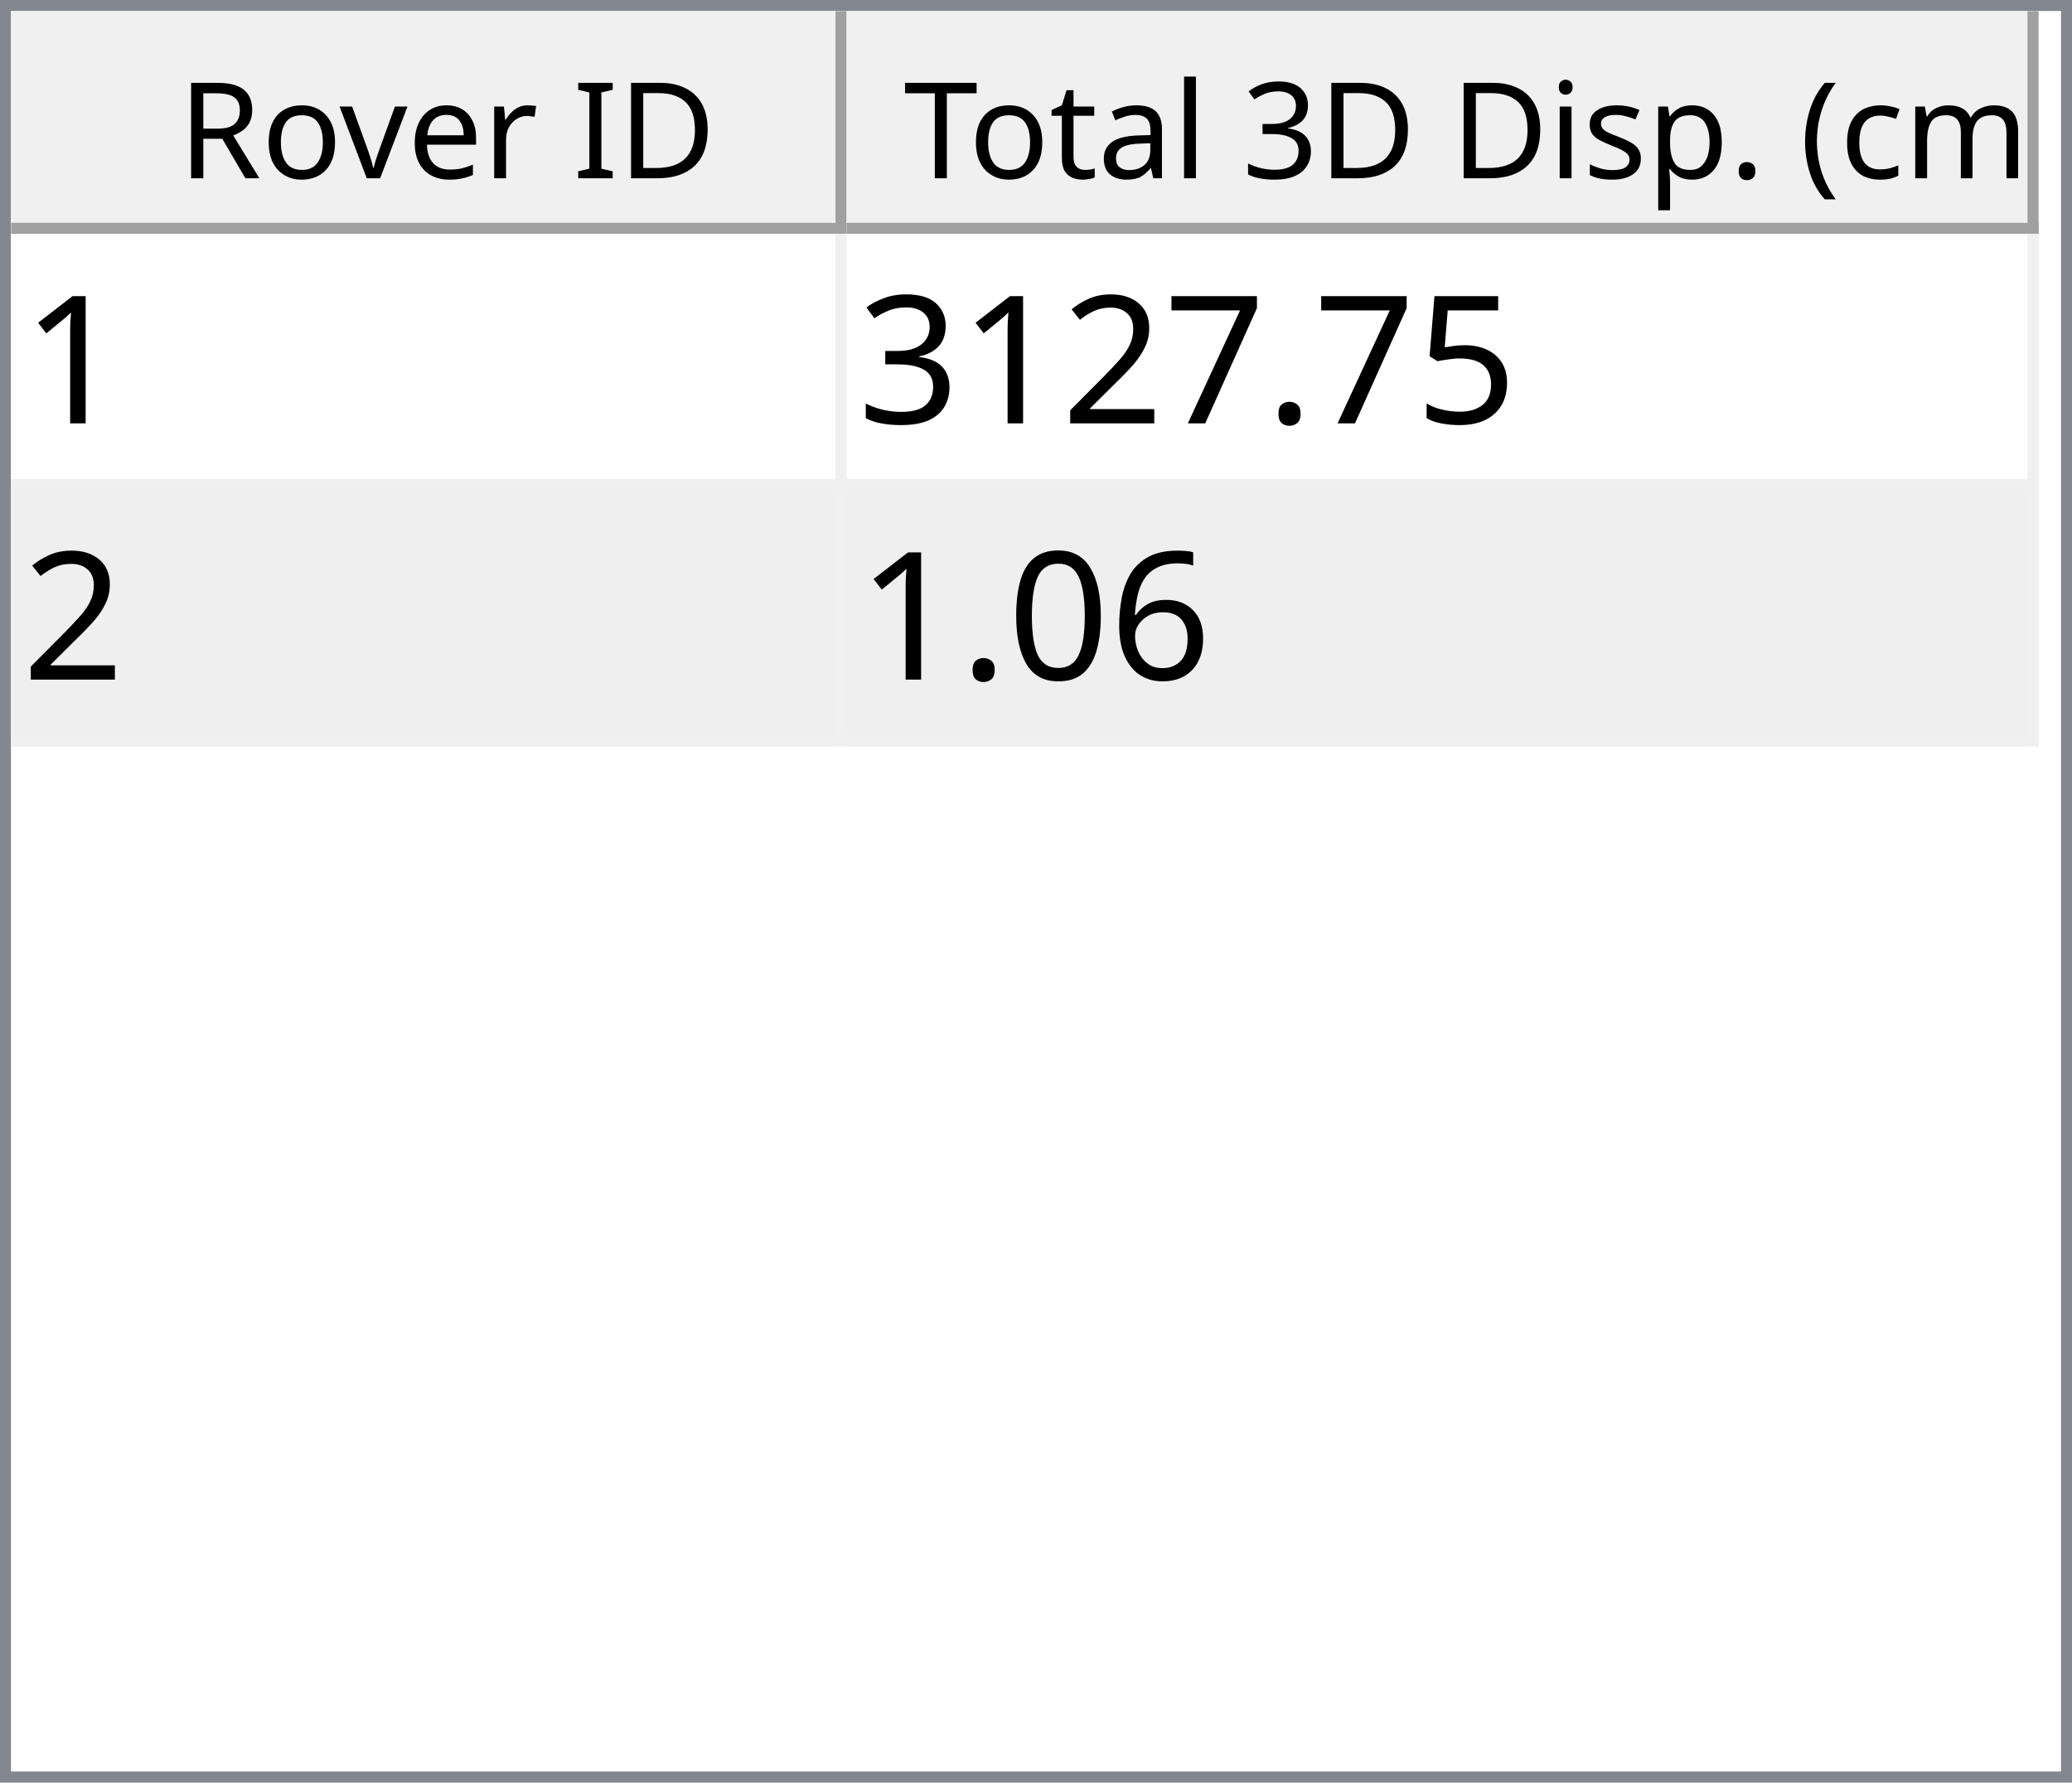
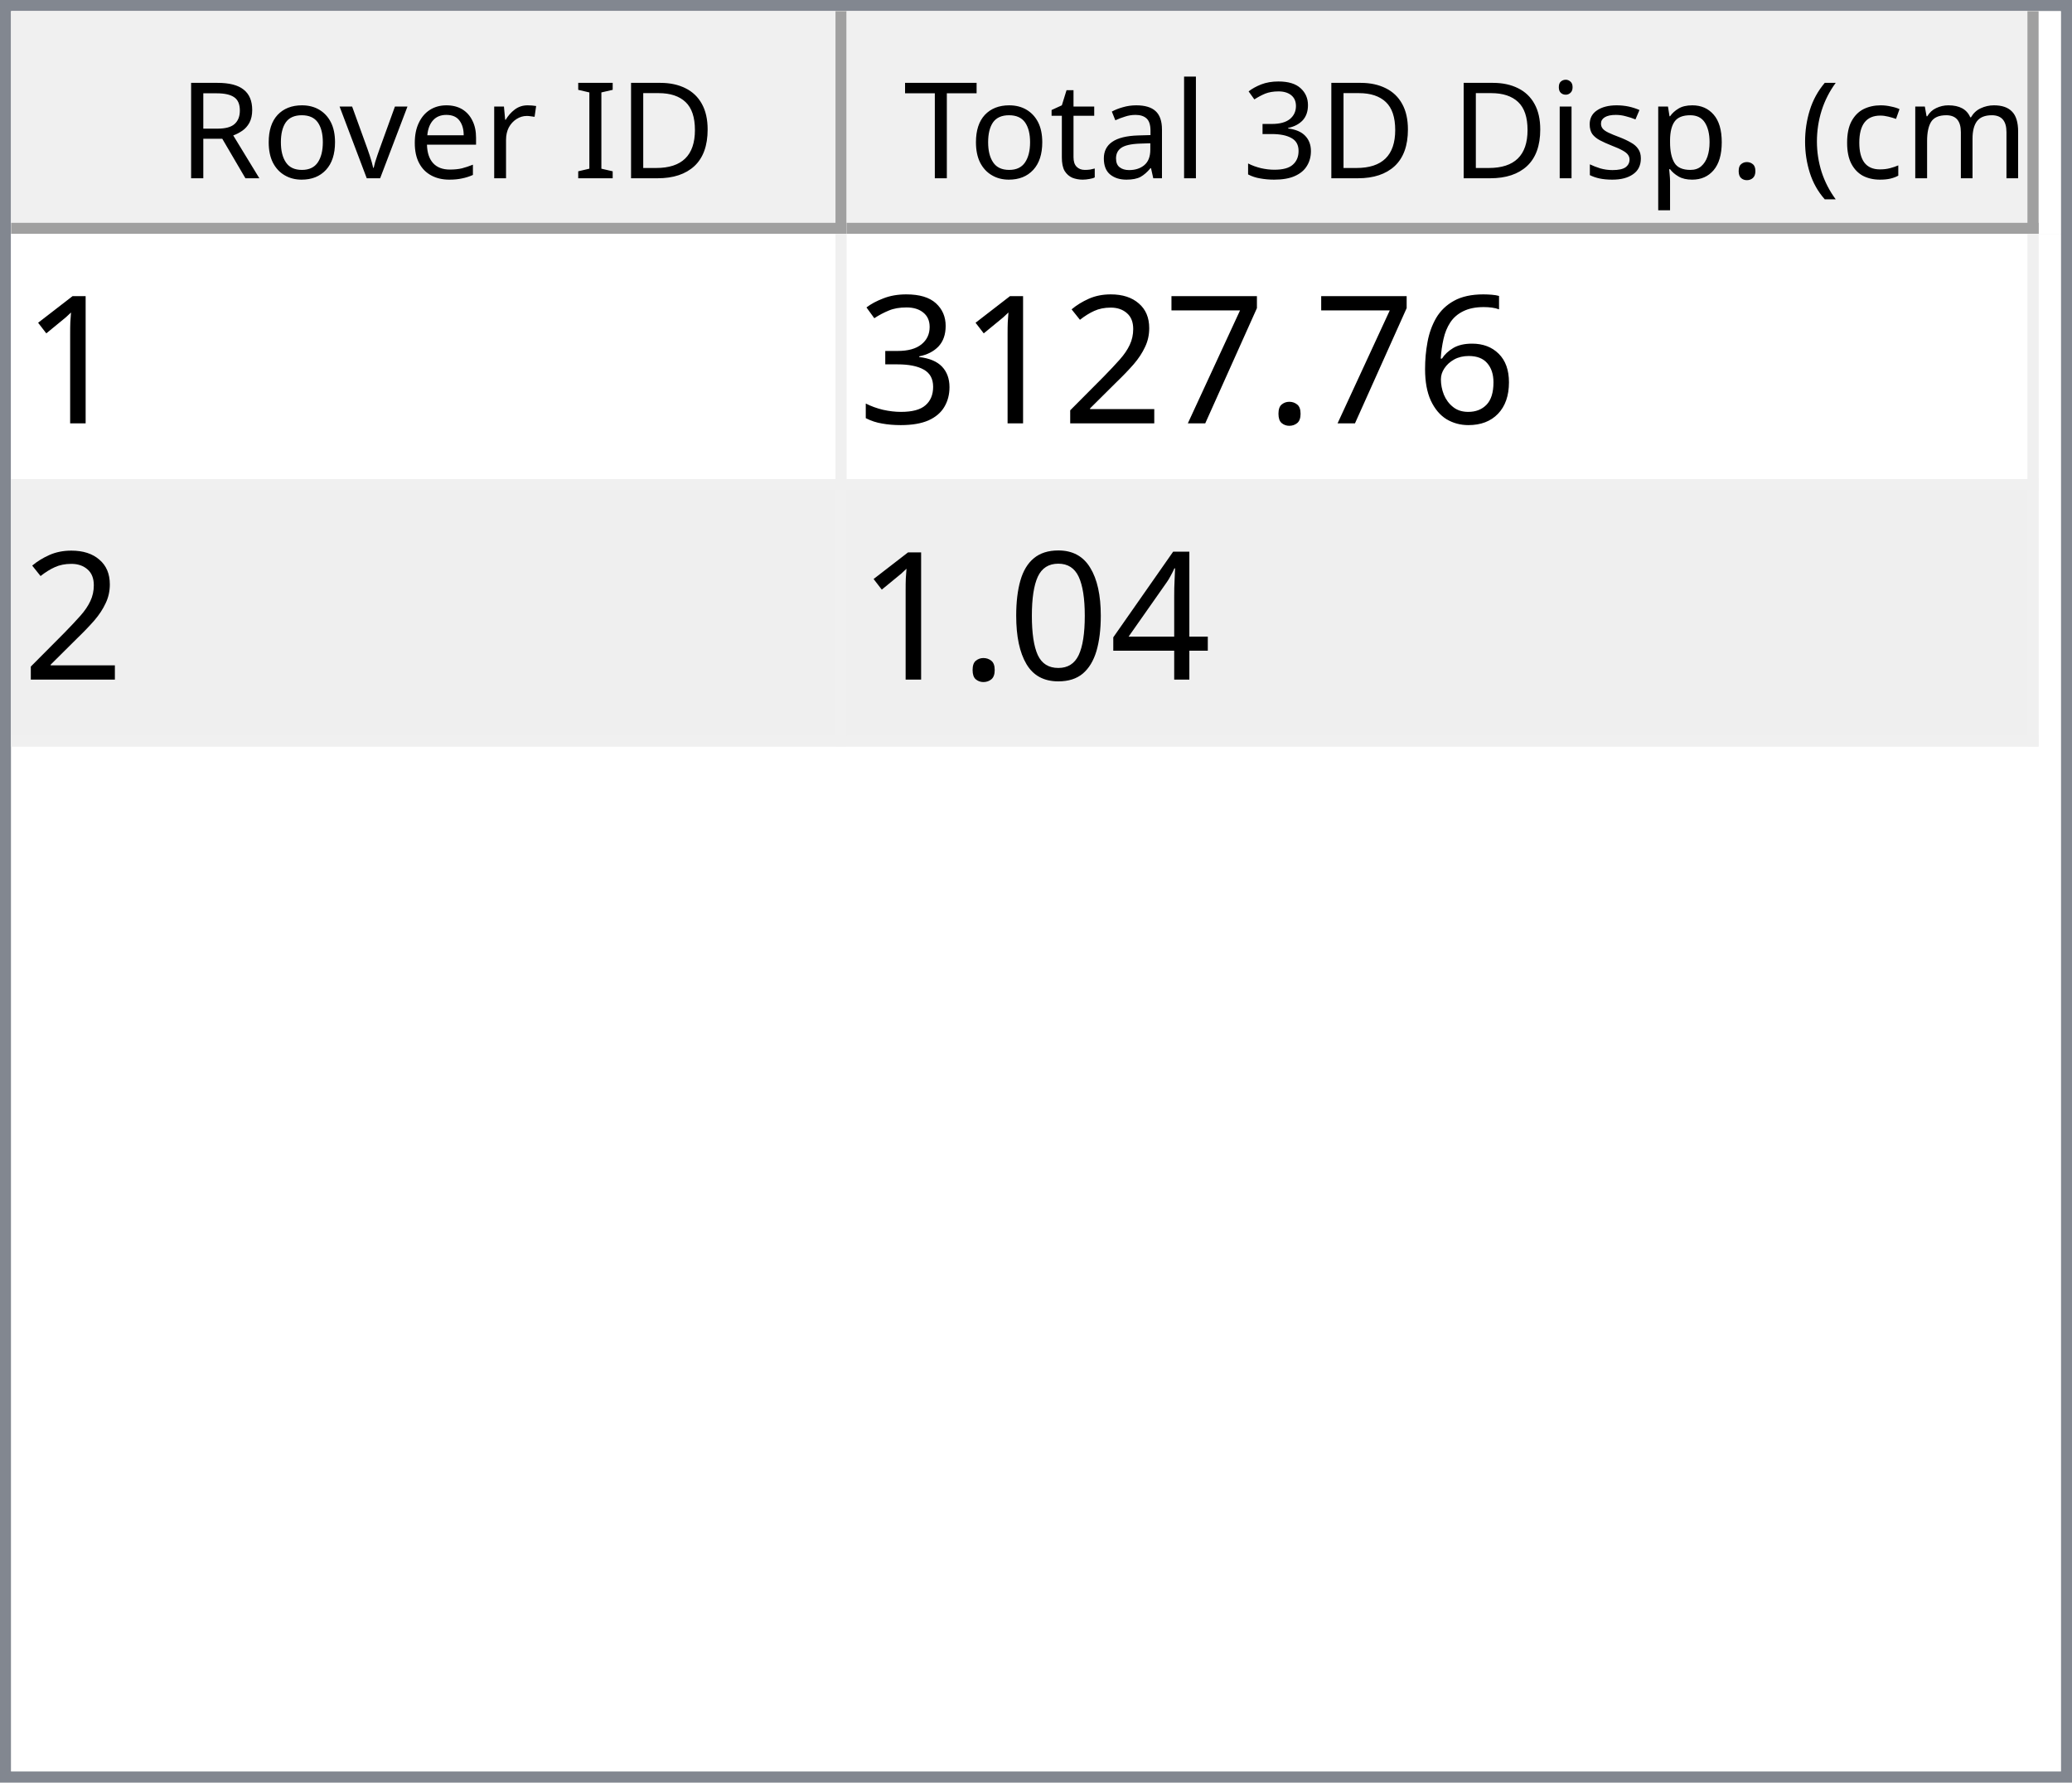
<svg xmlns="http://www.w3.org/2000/svg" style="fill-opacity:1; color-rendering:auto; color-interpolation:auto; text-rendering:auto; stroke:black; stroke-linecap:square; stroke-miterlimit:10; shape-rendering:auto; stroke-opacity:1; fill:black; stroke-dasharray:none; font-weight:normal; stroke-width:1; font-family:'Dialog'; font-style:normal; stroke-linejoin:miter; font-size:12px; stroke-dashoffset:0; image-rendering:auto;" width="186" height="160">
  <defs id="genericDefs" />
  <g>
    <defs id="defs1">
      <clipPath clipPathUnits="userSpaceOnUse" id="clipPath1">
        <path d="M0 0 L186 0 L186 160 L0 160 L0 0 Z" />
      </clipPath>
      <clipPath clipPathUnits="userSpaceOnUse" id="clipPath2">
        <path d="M0 0 L0 160 L186 160 L186 0 Z" />
      </clipPath>
      <clipPath clipPathUnits="userSpaceOnUse" id="clipPath3">
        <path d="M0 0 L0 20 L184 20 L184 0 Z" />
      </clipPath>
      <clipPath clipPathUnits="userSpaceOnUse" id="clipPath4">
        <path d="M0 0 L0 20 L75 20 L75 0 Z" />
      </clipPath>
      <clipPath clipPathUnits="userSpaceOnUse" id="clipPath5">
        <path d="M1 1 L1 19 L74 19 L74 1 Z" />
      </clipPath>
      <clipPath clipPathUnits="userSpaceOnUse" id="clipPath6">
        <path d="M0 0 L0 18 L73 18 L73 0 Z" />
      </clipPath>
      <clipPath clipPathUnits="userSpaceOnUse" id="clipPath7">
        <path d="M-0.5 -0.5 L-0.5 19.5 L74.5 19.5 L74.5 -0.5 Z" />
      </clipPath>
      <clipPath clipPathUnits="userSpaceOnUse" id="clipPath8">
        <path d="M0 0 L0 20 L107 20 L107 0 Z" />
      </clipPath>
      <clipPath clipPathUnits="userSpaceOnUse" id="clipPath9">
        <path d="M1 1 L1 19 L106 19 L106 1 Z" />
      </clipPath>
      <clipPath clipPathUnits="userSpaceOnUse" id="clipPath10">
        <path d="M0 0 L0 18 L105 18 L105 0 Z" />
      </clipPath>
      <clipPath clipPathUnits="userSpaceOnUse" id="clipPath11">
        <path d="M-0.5 -0.5 L-0.5 19.5 L106.5 19.5 L106.5 -0.5 Z" />
      </clipPath>
      <clipPath clipPathUnits="userSpaceOnUse" id="clipPath12">
        <path d="M0 0 L0 138 L184 138 L184 0 Z" />
      </clipPath>
      <clipPath clipPathUnits="userSpaceOnUse" id="clipPath13">
        <path d="M0 0 L0 46 L182 46 L182 0 Z" />
      </clipPath>
      <clipPath clipPathUnits="userSpaceOnUse" id="clipPath14">
        <path d="M-0.5 -0.5 L-0.5 45.5 L181.5 45.5 L181.5 -0.5 Z" />
      </clipPath>
      <clipPath clipPathUnits="userSpaceOnUse" id="clipPath15">
        <path d="M0 0 L0 22 L74 22 L74 0 Z" />
      </clipPath>
      <clipPath clipPathUnits="userSpaceOnUse" id="clipPath16">
        <path d="M0 0 L0 22 L106 22 L106 0 Z" />
      </clipPath>
      <font horiz-adv-x="64.551" id="font1">
        <font-face ascent="107.91" descent="25.098" units-per-em="100" style="font-style:normal; font-family:Segoe UI; font-weight:normal;" />
        <missing-glyph horiz-adv-x="64.551" d="M8.109 0 L8.109 68.266 L56.453 68.266 L56.453 0 L8.109 0 ZM15.328 7.234 L49.219 7.234 L49.219 61.031 L15.328 61.031 L15.328 7.234 Z" />
        <glyph unicode="D" horiz-adv-x="70.117" d="M9.188 0 L9.188 70.016 L28.516 70.016 Q65.531 70.016 65.531 35.891 Q65.531 19.672 55.25 9.836 Q44.969 0 27.734 0 L9.188 0 ZM17.391 62.594 L17.391 7.422 L27.828 7.422 Q41.609 7.422 49.273 14.797 Q56.938 22.172 56.938 35.688 Q56.938 62.594 28.328 62.594 L17.391 62.594 Z" />
        <glyph unicode="I" horiz-adv-x="26.611" d="M17.391 0 L9.188 0 L9.188 70.016 L17.391 70.016 L17.391 0 Z" />
        <glyph unicode=" " horiz-adv-x="27.393" d="" />
        <glyph unicode="r" horiz-adv-x="34.766" d="M34.188 41.891 Q32.078 43.5 28.125 43.5 Q23 43.5 19.555 38.672 Q16.109 33.844 16.109 25.484 L16.109 0 L8.109 0 L8.109 50 L16.109 50 L16.109 39.703 L16.312 39.703 Q18.016 44.969 21.531 47.922 Q25.047 50.875 29.391 50.875 Q32.516 50.875 34.188 50.203 L34.188 41.891 Z" />
        <glyph unicode="e" horiz-adv-x="52.295" d="M48.297 23 L12.984 23 Q13.188 14.656 17.484 10.109 Q21.781 5.562 29.297 5.562 Q37.75 5.562 44.828 11.141 L44.828 3.609 Q38.234 -1.172 27.391 -1.172 Q16.797 -1.172 10.742 5.641 Q4.688 12.453 4.688 24.812 Q4.688 36.469 11.305 43.82 Q17.922 51.172 27.734 51.172 Q37.547 51.172 42.922 44.828 Q48.297 38.484 48.297 27.203 L48.297 23 ZM40.094 29.781 Q40.047 36.719 36.75 40.578 Q33.453 44.438 27.594 44.438 Q21.922 44.438 17.969 40.383 Q14.016 36.328 13.094 29.781 L40.094 29.781 Z" />
        <glyph unicode="v" horiz-adv-x="47.9" d="M47.406 50 L27.484 0 L19.625 0 L0.688 50 L9.469 50 L22.172 13.672 Q23.578 9.672 23.922 6.688 L24.125 6.688 Q24.609 10.453 25.688 13.484 L38.969 50 L47.406 50 Z" />
        <glyph unicode="o" horiz-adv-x="58.594" d="M29 -1.172 Q17.922 -1.172 11.305 5.836 Q4.688 12.844 4.688 24.422 Q4.688 37.016 11.57 44.094 Q18.453 51.172 30.172 51.172 Q41.359 51.172 47.633 44.289 Q53.906 37.406 53.906 25.203 Q53.906 13.234 47.141 6.031 Q40.375 -1.172 29 -1.172 ZM29.594 44.438 Q21.875 44.438 17.383 39.188 Q12.891 33.938 12.891 24.703 Q12.891 15.828 17.43 10.695 Q21.969 5.562 29.594 5.562 Q37.359 5.562 41.531 10.594 Q45.703 15.625 45.703 24.906 Q45.703 34.281 41.531 39.359 Q37.359 44.438 29.594 44.438 Z" />
        <glyph unicode="R" horiz-adv-x="59.814" d="M59.375 0 L49.609 0 L37.891 19.625 Q36.281 22.359 34.766 24.289 Q33.25 26.219 31.664 27.438 Q30.078 28.656 28.25 29.219 Q26.422 29.781 24.125 29.781 L17.391 29.781 L17.391 0 L9.188 0 L9.188 70.016 L30.078 70.016 Q34.672 70.016 38.555 68.867 Q42.438 67.719 45.289 65.375 Q48.141 63.031 49.758 59.547 Q51.375 56.062 51.375 51.375 Q51.375 47.703 50.273 44.656 Q49.172 41.609 47.148 39.211 Q45.125 36.812 42.266 35.133 Q39.406 33.453 35.844 32.516 L35.844 32.328 Q37.594 31.547 38.891 30.547 Q40.188 29.547 41.359 28.18 Q42.531 26.812 43.68 25.078 Q44.828 23.344 46.234 21.047 L59.375 0 ZM17.391 62.594 L17.391 37.203 L28.516 37.203 Q31.594 37.203 34.203 38.133 Q36.812 39.062 38.719 40.797 Q40.625 42.531 41.703 45.047 Q42.781 47.562 42.781 50.688 Q42.781 56.297 39.141 59.445 Q35.5 62.594 28.609 62.594 L17.391 62.594 Z" />
        <glyph unicode=")" horiz-adv-x="30.176" d="M8.297 -15.922 L1.172 -15.922 Q16.406 2.344 16.406 26.812 Q16.406 51.469 1.078 70.016 L8.297 70.016 Q23.531 52.156 23.531 26.703 Q23.531 1.375 8.297 -15.922 Z" />
        <glyph unicode="m" horiz-adv-x="86.133" d="M79.109 0 L71.094 0 L71.094 28.719 Q71.094 37.016 68.531 40.727 Q65.969 44.438 59.906 44.438 Q54.781 44.438 51.195 39.75 Q47.609 35.062 47.609 28.516 L47.609 0 L39.594 0 L39.594 29.688 Q39.594 44.438 28.219 44.438 Q22.953 44.438 19.531 40.016 Q16.109 35.594 16.109 28.516 L16.109 0 L8.109 0 L8.109 50 L16.109 50 L16.109 42.094 L16.312 42.094 Q21.625 51.172 31.844 51.172 Q36.969 51.172 40.773 48.312 Q44.578 45.453 46 40.828 Q51.562 51.172 62.594 51.172 Q79.109 51.172 79.109 30.812 L79.109 0 Z" />
        <glyph unicode="c" horiz-adv-x="46.191" d="M42.188 2.297 Q36.422 -1.172 28.516 -1.172 Q17.828 -1.172 11.258 5.789 Q4.688 12.75 4.688 23.828 Q4.688 36.188 11.766 43.68 Q18.844 51.172 30.672 51.172 Q37.25 51.172 42.281 48.734 L42.281 40.531 Q36.719 44.438 30.375 44.438 Q22.703 44.438 17.797 38.945 Q12.891 33.453 12.891 24.516 Q12.891 15.719 17.508 10.641 Q22.125 5.562 29.891 5.562 Q36.422 5.562 42.188 9.906 L42.188 2.297 Z" />
        <glyph unicode="(" horiz-adv-x="30.176" d="M29.109 -15.922 L21.969 -15.922 Q6.844 1.375 6.844 26.703 Q6.844 52.156 21.969 70.016 L29.203 70.016 Q13.875 51.469 13.875 26.812 Q13.875 2.344 29.109 -15.922 Z" />
        <glyph unicode="." horiz-adv-x="21.68" d="M10.891 -1.078 Q8.641 -1.078 7.055 0.539 Q5.469 2.156 5.469 4.391 Q5.469 6.641 7.055 8.273 Q8.641 9.906 10.891 9.906 Q13.188 9.906 14.797 8.273 Q16.406 6.641 16.406 4.391 Q16.406 2.156 14.797 0.539 Q13.188 -1.078 10.891 -1.078 Z" />
        <glyph unicode="p" horiz-adv-x="58.789" d="M16.312 7.234 L16.109 7.234 L16.109 -23 L8.109 -23 L8.109 50 L16.109 50 L16.109 41.219 L16.312 41.219 Q22.219 51.172 33.594 51.172 Q43.266 51.172 48.688 44.461 Q54.109 37.75 54.109 26.469 Q54.109 13.922 48 6.375 Q41.891 -1.172 31.297 -1.172 Q21.578 -1.172 16.312 7.234 ZM16.109 27.391 L16.109 20.406 Q16.109 14.203 20.141 9.883 Q24.172 5.562 30.375 5.562 Q37.641 5.562 41.773 11.133 Q45.906 16.703 45.906 26.609 Q45.906 34.969 42.047 39.703 Q38.188 44.438 31.594 44.438 Q24.609 44.438 20.359 39.578 Q16.109 34.719 16.109 27.391 Z" />
        <glyph unicode="s" horiz-adv-x="42.432" d="M5.078 1.812 L5.078 10.406 Q11.625 5.562 19.484 5.562 Q30.031 5.562 30.031 12.594 Q30.031 14.594 29.125 15.992 Q28.219 17.391 26.68 18.461 Q25.141 19.531 23.07 20.383 Q21 21.234 18.609 22.172 Q15.281 23.484 12.766 24.828 Q10.25 26.172 8.57 27.859 Q6.891 29.547 6.031 31.695 Q5.172 33.844 5.172 36.719 Q5.172 40.234 6.789 42.945 Q8.406 45.656 11.086 47.484 Q13.766 49.312 17.211 50.242 Q20.656 51.172 24.312 51.172 Q30.812 51.172 35.938 48.922 L35.938 40.828 Q30.422 44.438 23.25 44.438 Q21 44.438 19.195 43.922 Q17.391 43.406 16.094 42.477 Q14.797 41.547 14.086 40.258 Q13.375 38.969 13.375 37.406 Q13.375 35.453 14.086 34.133 Q14.797 32.812 16.164 31.789 Q17.531 30.766 19.484 29.938 Q21.438 29.109 23.922 28.125 Q27.25 26.859 29.883 25.516 Q32.516 24.172 34.375 22.484 Q36.234 20.797 37.234 18.602 Q38.234 16.406 38.234 13.375 Q38.234 9.672 36.602 6.938 Q34.969 4.203 32.234 2.398 Q29.5 0.594 25.93 -0.289 Q22.359 -1.172 18.453 -1.172 Q10.75 -1.172 5.078 1.812 Z" />
        <glyph unicode="i" horiz-adv-x="24.219" d="M12.203 62.703 Q10.062 62.703 8.547 64.164 Q7.031 65.625 7.031 67.875 Q7.031 70.125 8.547 71.609 Q10.062 73.094 12.203 73.094 Q14.406 73.094 15.945 71.609 Q17.484 70.125 17.484 67.875 Q17.484 65.719 15.945 64.211 Q14.406 62.703 12.203 62.703 ZM16.109 0 L8.109 0 L8.109 50 L16.109 50 L16.109 0 Z" />
        <glyph unicode="3" horiz-adv-x="53.906" d="M46.531 19.828 Q46.531 15.094 44.75 11.211 Q42.969 7.328 39.719 4.57 Q36.469 1.812 31.93 0.297 Q27.391 -1.219 21.922 -1.219 Q11.922 -1.219 6 2.594 L6 11.188 Q13.094 5.609 22.219 5.609 Q25.875 5.609 28.828 6.539 Q31.781 7.469 33.906 9.227 Q36.031 10.984 37.18 13.477 Q38.328 15.969 38.328 19.094 Q38.328 32.812 18.797 32.812 L12.984 32.812 L12.984 39.594 L18.5 39.594 Q35.797 39.594 35.797 52.484 Q35.797 64.406 22.609 64.406 Q15.188 64.406 8.688 59.422 L8.688 67.188 Q15.375 71.188 24.609 71.188 Q29 71.188 32.57 69.969 Q36.141 68.75 38.68 66.555 Q41.219 64.359 42.609 61.281 Q44 58.203 44 54.5 Q44 40.672 30.031 36.719 L30.031 36.531 Q33.594 36.141 36.625 34.797 Q39.656 33.453 41.852 31.305 Q44.047 29.156 45.289 26.25 Q46.531 23.344 46.531 19.828 Z" />
        <glyph unicode="l" horiz-adv-x="24.219" d="M16.109 0 L8.109 0 L8.109 74.031 L16.109 74.031 L16.109 0 Z" />
        <glyph unicode="a" horiz-adv-x="50.879" d="M43.891 0 L35.891 0 L35.891 7.812 L35.688 7.812 Q30.469 -1.172 20.312 -1.172 Q12.844 -1.172 8.617 2.781 Q4.391 6.734 4.391 13.281 Q4.391 27.297 20.906 29.594 L35.891 31.688 Q35.891 44.438 25.594 44.438 Q16.547 44.438 9.281 38.281 L9.281 46.484 Q16.656 51.172 26.266 51.172 Q43.891 51.172 43.891 32.516 L43.891 0 ZM35.891 25.297 L23.828 23.641 Q18.266 22.859 15.43 20.875 Q12.594 18.891 12.594 13.875 Q12.594 10.203 15.211 7.883 Q17.828 5.562 22.172 5.562 Q28.125 5.562 32.008 9.742 Q35.891 13.922 35.891 20.312 L35.891 25.297 Z" />
        <glyph unicode="t" horiz-adv-x="33.887" d="M31.297 0.484 Q28.469 -1.078 23.828 -1.078 Q10.688 -1.078 10.688 13.578 L10.688 43.172 L2.094 43.172 L2.094 50 L10.688 50 L10.688 62.203 L18.703 64.797 L18.703 50 L31.297 50 L31.297 43.172 L18.703 43.172 L18.703 14.984 Q18.703 9.969 20.414 7.82 Q22.125 5.672 26.078 5.672 Q29.109 5.672 31.297 7.328 L31.297 0.484 Z" />
        <glyph unicode="T" horiz-adv-x="52.393" d="M50.594 62.594 L30.375 62.594 L30.375 0 L22.172 0 L22.172 62.594 L2 62.594 L2 70.016 L50.594 70.016 L50.594 62.594 Z" />
      </font>
      <font horiz-adv-x="75.0" id="font2">
        <font-face ascent="100.537" descent="21.973" units-per-em="100" style="font-style:normal; font-family:sans-serif; font-weight:normal;" />
        <missing-glyph horiz-adv-x="75.0" d="M12.5 0 L12.5 62.5 L62.5 62.5 L62.5 0 L12.5 0 ZM14.062 1.562 L60.938 1.562 L60.938 60.938 L14.062 60.938 L14.062 1.562 Z" />
        <glyph unicode="1" horiz-adv-x="55.615" d="M37.25 0 L28.469 0 L28.469 56 Q25.297 52.984 20.141 49.953 Q14.984 46.922 10.891 45.406 L10.891 53.906 Q18.266 57.375 23.781 62.305 Q29.297 67.234 31.594 71.875 L37.25 71.875 L37.25 0 Z" />
-         <glyph unicode="5" horiz-adv-x="55.615" d="M4.156 18.75 L13.375 19.531 Q14.406 12.797 18.141 9.398 Q21.875 6 27.156 6 Q33.5 6 37.891 10.789 Q42.281 15.578 42.281 23.484 Q42.281 31 38.062 35.352 Q33.844 39.703 27 39.703 Q22.75 39.703 19.336 37.773 Q15.922 35.844 13.969 32.766 L5.719 33.844 L12.641 70.609 L48.25 70.609 L48.25 62.203 L19.672 62.203 L15.828 42.969 Q22.266 47.469 29.344 47.469 Q38.719 47.469 45.164 40.969 Q51.609 34.469 51.609 24.266 Q51.609 14.547 45.953 7.469 Q39.062 -1.219 27.156 -1.219 Q17.391 -1.219 11.211 4.25 Q5.031 9.719 4.156 18.75 Z" />
+         <glyph unicode="6" horiz-adv-x="55.615" d="M49.75 54.047 L41.016 53.375 Q39.844 58.547 37.703 60.891 Q34.125 64.656 28.906 64.656 Q24.703 64.656 21.531 62.312 Q17.391 59.281 14.992 53.469 Q12.594 47.656 12.5 36.922 Q15.672 41.75 20.266 44.094 Q24.859 46.438 29.891 46.438 Q38.672 46.438 44.852 39.969 Q51.031 33.5 51.031 23.25 Q51.031 16.5 48.125 10.719 Q45.219 4.938 40.141 1.859 Q35.062 -1.219 28.609 -1.219 Q17.625 -1.219 10.695 6.859 Q3.766 14.938 3.766 33.5 Q3.766 54.25 11.422 63.672 Q18.109 71.875 29.438 71.875 Q37.891 71.875 43.289 67.141 Q48.688 62.406 49.75 54.047 ZM13.875 23.188 Q13.875 18.656 15.797 14.508 Q17.719 10.359 21.188 8.18 Q24.656 6 28.469 6 Q34.031 6 38.039 10.492 Q42.047 14.984 42.047 22.703 Q42.047 30.125 38.086 34.398 Q34.125 38.672 28.125 38.672 Q22.172 38.672 18.023 34.398 Q13.875 30.125 13.875 23.188 Z" />
        <glyph unicode="." horiz-adv-x="27.783" d="M9.078 0 L9.078 10.016 L19.094 10.016 L19.094 0 L9.078 0 Z" />
        <glyph unicode="7" horiz-adv-x="55.615" d="M4.734 62.203 L4.734 70.656 L51.078 70.656 L51.078 63.812 Q44.234 56.547 37.523 44.484 Q30.812 32.422 27.156 19.672 Q24.516 10.688 23.781 0 L14.75 0 Q14.891 8.453 18.062 20.414 Q21.234 32.375 27.172 43.484 Q33.109 54.594 39.797 62.203 L4.734 62.203 Z" />
        <glyph unicode="2" horiz-adv-x="55.615" d="M50.344 8.453 L50.344 0 L3.031 0 Q2.938 3.172 4.047 6.109 Q5.859 10.938 9.836 15.625 Q13.812 20.312 21.344 26.469 Q33.016 36.031 37.117 41.625 Q41.219 47.219 41.219 52.203 Q41.219 57.422 37.477 61.008 Q33.734 64.594 27.734 64.594 Q21.391 64.594 17.578 60.789 Q13.766 56.984 13.719 50.25 L4.688 51.172 Q5.609 61.281 11.664 66.578 Q17.719 71.875 27.938 71.875 Q38.234 71.875 44.242 66.164 Q50.25 60.453 50.25 52 Q50.25 47.703 48.492 43.555 Q46.734 39.406 42.656 34.812 Q38.578 30.219 29.109 22.219 Q21.188 15.578 18.945 13.211 Q16.703 10.844 15.234 8.453 L50.344 8.453 Z" />
        <glyph unicode="3" horiz-adv-x="55.615" d="M4.203 18.891 L12.984 20.062 Q14.5 12.594 18.141 9.297 Q21.781 6 27 6 Q33.203 6 37.477 10.297 Q41.75 14.594 41.75 20.953 Q41.75 27 37.797 30.93 Q33.844 34.859 27.734 34.859 Q25.25 34.859 21.531 33.891 L22.516 41.609 Q23.391 41.5 23.922 41.5 Q29.547 41.5 34.039 44.43 Q38.531 47.359 38.531 53.469 Q38.531 58.297 35.258 61.477 Q31.984 64.656 26.812 64.656 Q21.688 64.656 18.266 61.43 Q14.844 58.203 13.875 51.766 L5.078 53.328 Q6.688 62.156 12.398 67.016 Q18.109 71.875 26.609 71.875 Q32.469 71.875 37.398 69.359 Q42.328 66.844 44.945 62.5 Q47.562 58.156 47.562 53.266 Q47.562 48.641 45.07 44.828 Q42.578 41.016 37.703 38.766 Q44.047 37.312 47.562 32.695 Q51.078 28.078 51.078 21.141 Q51.078 11.766 44.242 5.25 Q37.406 -1.266 26.953 -1.266 Q17.531 -1.266 11.305 4.352 Q5.078 9.969 4.203 18.891 Z" />
-         <glyph unicode="6" horiz-adv-x="55.615" d="M49.75 54.047 L41.016 53.375 Q39.844 58.547 37.703 60.891 Q34.125 64.656 28.906 64.656 Q24.703 64.656 21.531 62.312 Q17.391 59.281 14.992 53.469 Q12.594 47.656 12.5 36.922 Q15.672 41.75 20.266 44.094 Q24.859 46.438 29.891 46.438 Q38.672 46.438 44.852 39.969 Q51.031 33.5 51.031 23.25 Q51.031 16.5 48.125 10.719 Q45.219 4.938 40.141 1.859 Q35.062 -1.219 28.609 -1.219 Q17.625 -1.219 10.695 6.859 Q3.766 14.938 3.766 33.5 Q3.766 54.25 11.422 63.672 Q18.109 71.875 29.438 71.875 Q37.891 71.875 43.289 67.141 Q48.688 62.406 49.75 54.047 ZM13.875 23.188 Q13.875 18.656 15.797 14.508 Q17.719 10.359 21.188 8.18 Q24.656 6 28.469 6 Q34.031 6 38.039 10.492 Q42.047 14.984 42.047 22.703 Q42.047 30.125 38.086 34.398 Q34.125 38.672 28.125 38.672 Q22.172 38.672 18.023 34.398 Q13.875 30.125 13.875 23.188 Z" />
+         <glyph unicode="4" horiz-adv-x="55.615" d="M32.328 0 L32.328 17.141 L1.266 17.141 L1.266 25.203 L33.938 71.578 L41.109 71.578 L41.109 25.203 L50.781 25.203 L50.781 17.141 L41.109 17.141 L41.109 0 L32.328 0 ZM32.328 25.203 L32.328 57.469 L9.906 25.203 L32.328 25.203 Z" />
        <glyph unicode="0" horiz-adv-x="55.615" d="M4.156 35.297 Q4.156 48 6.766 55.742 Q9.375 63.484 14.523 67.68 Q19.672 71.875 27.484 71.875 Q33.25 71.875 37.594 69.555 Q41.938 67.234 44.773 62.867 Q47.609 58.5 49.219 52.227 Q50.828 45.953 50.828 35.297 Q50.828 22.703 48.242 14.969 Q45.656 7.234 40.508 3.008 Q35.359 -1.219 27.484 -1.219 Q17.141 -1.219 11.234 6.203 Q4.156 15.141 4.156 35.297 ZM13.188 35.297 Q13.188 17.672 17.312 11.836 Q21.438 6 27.484 6 Q33.547 6 37.672 11.859 Q41.797 17.719 41.797 35.297 Q41.797 52.984 37.672 58.789 Q33.547 64.594 27.391 64.594 Q21.344 64.594 17.719 59.469 Q13.188 52.938 13.188 35.297 Z" />
      </font>
    </defs>
    <g style="fill:white; stroke:white;">
      <rect x="0" y="0" width="186" style="clip-path:url(#clipPath1); stroke:none;" height="160" />
    </g>
    <g style="fill:white; text-rendering:optimizeSpeed; color-rendering:optimizeSpeed; image-rendering:optimizeSpeed; shape-rendering:crispEdges; stroke:white; color-interpolation:sRGB;">
      <rect x="0" width="186" height="160" y="0" style="stroke:none;" />
      <path style="stroke:none;" d="M0 160 L186 160 L186 0 L0 0 Z" />
    </g>
    <g style="fill:rgb(240,240,240); font-family:'Segoe UI'; stroke:rgb(240,240,240);">
      <rect x="0" y="0" width="186" style="clip-path:url(#clipPath2); stroke:none;" height="160" />
    </g>
    <g style="fill:rgb(130,135,144); font-family:'Segoe UI'; stroke:rgb(130,135,144);">
      <path d="M0 0 L186 0 L186 160 L0 160 L0 0 ZM1 1 L185 1 L185 159 L1 159 L1 1 Z" style="fill-rule:evenodd; clip-path:url(#clipPath2); stroke:none;" />
    </g>
    <g style="fill:white; font-family:'Segoe UI'; stroke:white;" transform="translate(1,1)">
      <rect x="0" y="0" width="184" style="clip-path:url(#clipPath3); stroke:none;" height="20" />
    </g>
    <g style="fill:rgb(240,240,240); font-family:'Segoe UI'; stroke:rgb(240,240,240);" transform="translate(1,1)">
      <rect x="0" y="0" width="75" style="clip-path:url(#clipPath4); stroke:none;" height="20" />
    </g>
    <g style="font-family:'Segoe UI';" transform="translate(2,2)">
      <text x="14" xml:space="preserve" y="14" style="clip-path:url(#clipPath6); stroke:none;">Rover ID</text>
    </g>
    <g style="fill:rgb(160,160,160); font-family:'Segoe UI'; stroke:rgb(160,160,160); stroke-linejoin:bevel;" transform="translate(1.5,1.5)">
      <line x1="74" x2="74" y1="0" style="fill:none; clip-path:url(#clipPath7);" y2="19" />
    </g>
    <g style="fill:rgb(160,160,160); font-family:'Segoe UI'; stroke:rgb(160,160,160); stroke-linejoin:bevel;" transform="matrix(1,0,0,1,1,1) translate(0.5,0.5)">
      <line x1="0" x2="74" y1="19" style="fill:none; clip-path:url(#clipPath7);" y2="19" />
    </g>
    <g style="fill:rgb(240,240,240); font-family:'Segoe UI'; stroke:rgb(240,240,240);" transform="translate(76,1)">
      <rect x="0" y="0" width="107" style="clip-path:url(#clipPath8); stroke:none;" height="20" />
    </g>
    <g style="font-family:'Segoe UI';" transform="translate(77,2)">
      <text x="1" xml:space="preserve" y="14" style="clip-path:url(#clipPath10); stroke:none;"> Total 3D Disp. (cm)</text>
    </g>
    <g style="fill:rgb(160,160,160); font-family:'Segoe UI'; stroke:rgb(160,160,160); stroke-linejoin:bevel;" transform="translate(76.5,1.5)">
      <line x1="106" x2="106" y1="0" style="fill:none; clip-path:url(#clipPath11);" y2="19" />
    </g>
    <g style="fill:rgb(160,160,160); font-family:'Segoe UI'; stroke:rgb(160,160,160); stroke-linejoin:bevel;" transform="matrix(1,0,0,1,76,1) translate(0.5,0.5)">
      <line x1="0" x2="106" y1="19" style="fill:none; clip-path:url(#clipPath11);" y2="19" />
    </g>
    <g style="fill:white; font-family:'Segoe UI'; stroke:white;" transform="translate(1,21)">
      <rect x="0" y="0" width="184" style="clip-path:url(#clipPath12); stroke:none;" height="138" />
    </g>
    <g style="fill:rgb(240,240,240); font-size:16px; font-family:sans-serif; stroke:rgb(240,240,240);" transform="translate(1,21)">
      <rect x="0" y="0" width="182" style="clip-path:url(#clipPath13); stroke:none;" height="46" />
      <line transform="translate(0.5,0.5)" x1="0" x2="181" y1="22" style="clip-path:url(#clipPath14); fill:none; stroke-linejoin:bevel;" y2="22" />
    </g>
    <g transform="matrix(1,0,0,1,1,21) translate(0.5,0.5)" style="fill:rgb(240,240,240); font-size:16px; font-family:sans-serif; stroke:rgb(240,240,240); stroke-linejoin:bevel;">
      <line x1="0" x2="181" y1="45" style="fill:none; clip-path:url(#clipPath14);" y2="45" />
    </g>
    <g transform="matrix(1,0,0,1,1,21) translate(0.5,0.5)" style="fill:rgb(240,240,240); font-size:16px; font-family:sans-serif; stroke:rgb(240,240,240); stroke-linejoin:bevel;">
      <line x1="74" x2="74" y1="0" style="fill:none; clip-path:url(#clipPath14);" y2="45" />
    </g>
    <g transform="matrix(1,0,0,1,1,21) translate(0.5,0.5)" style="fill:rgb(240,240,240); font-size:16px; font-family:sans-serif; stroke:rgb(240,240,240); stroke-linejoin:bevel;">
      <line x1="181" x2="181" y1="0" style="fill:none; clip-path:url(#clipPath14);" y2="45" />
    </g>
    <g style="fill:white; font-size:16px; font-family:sans-serif; stroke:white;" transform="matrix(1,0,0,1,1,21)">
      <rect x="0" y="0" width="74" style="clip-path:url(#clipPath15); stroke:none;" height="22" />
      <text x="1" y="17" style="fill:black; clip-path:url(#clipPath15); stroke:none;" xml:space="preserve">1</text>
    </g>
    <g style="fill:white; font-size:16px; font-family:sans-serif; stroke:white;" transform="matrix(1,0,0,1,1,21) translate(75,0)">
      <rect x="0" y="0" width="106" style="clip-path:url(#clipPath16); stroke:none;" height="22" />
-       <text x="1" y="17" style="fill:black; clip-path:url(#clipPath16); stroke:none;" xml:space="preserve">3127.75</text>
+       <text x="1" y="17" style="fill:black; clip-path:url(#clipPath16); stroke:none;" xml:space="preserve">3127.76</text>
    </g>
    <g style="fill:rgb(239,239,239); font-size:16px; font-family:sans-serif; stroke:rgb(239,239,239);" transform="matrix(1,0,0,1,1,21) translate(0,23)">
      <rect x="0" y="0" width="74" style="clip-path:url(#clipPath15); stroke:none;" height="22" />
      <text x="1" y="17" style="fill:black; clip-path:url(#clipPath15); stroke:none;" xml:space="preserve">2</text>
    </g>
    <g style="fill:rgb(239,239,239); font-size:16px; font-family:sans-serif; stroke:rgb(239,239,239);" transform="matrix(1,0,0,1,1,21) translate(75,23)">
      <rect x="0" y="0" width="106" style="clip-path:url(#clipPath16); stroke:none;" height="22" />
-       <text x="1" y="17" style="fill:black; clip-path:url(#clipPath16); stroke:none;" xml:space="preserve">1.06</text>
+       <text x="1" y="17" style="fill:black; clip-path:url(#clipPath16); stroke:none;" xml:space="preserve">1.04</text>
    </g>
  </g>
</svg>
